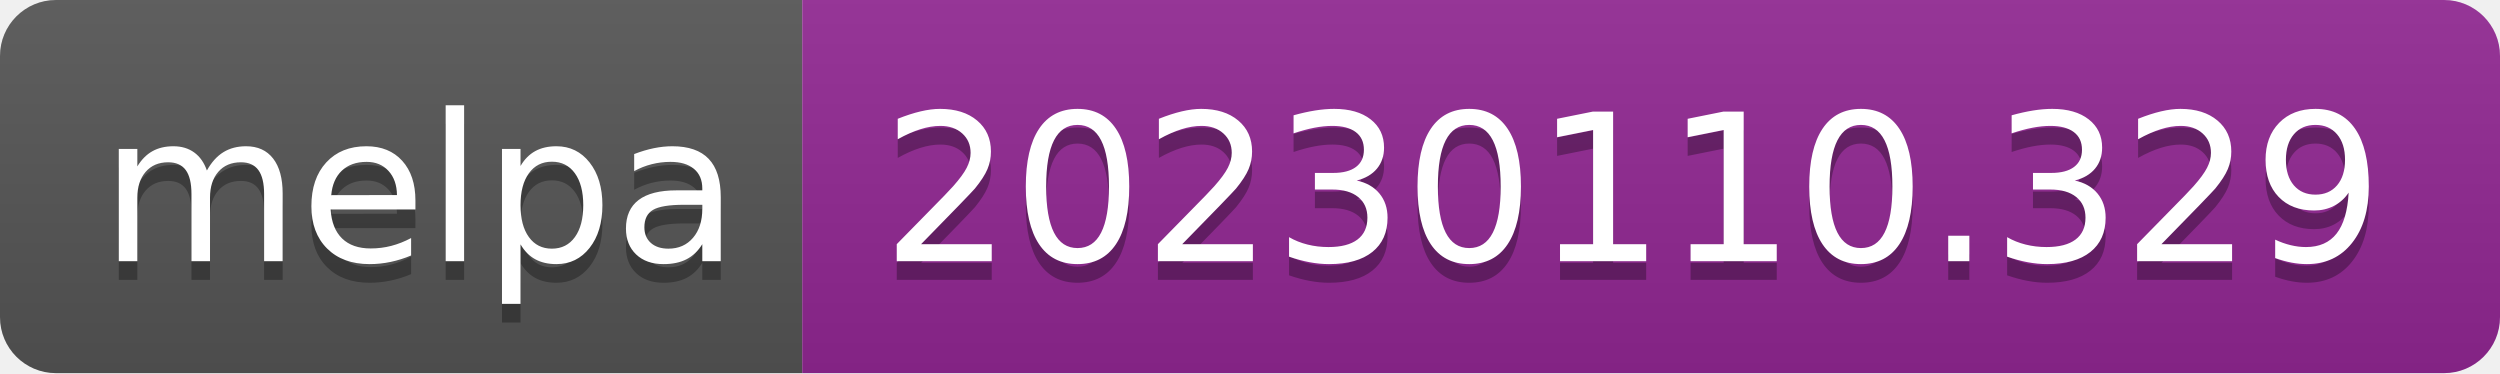
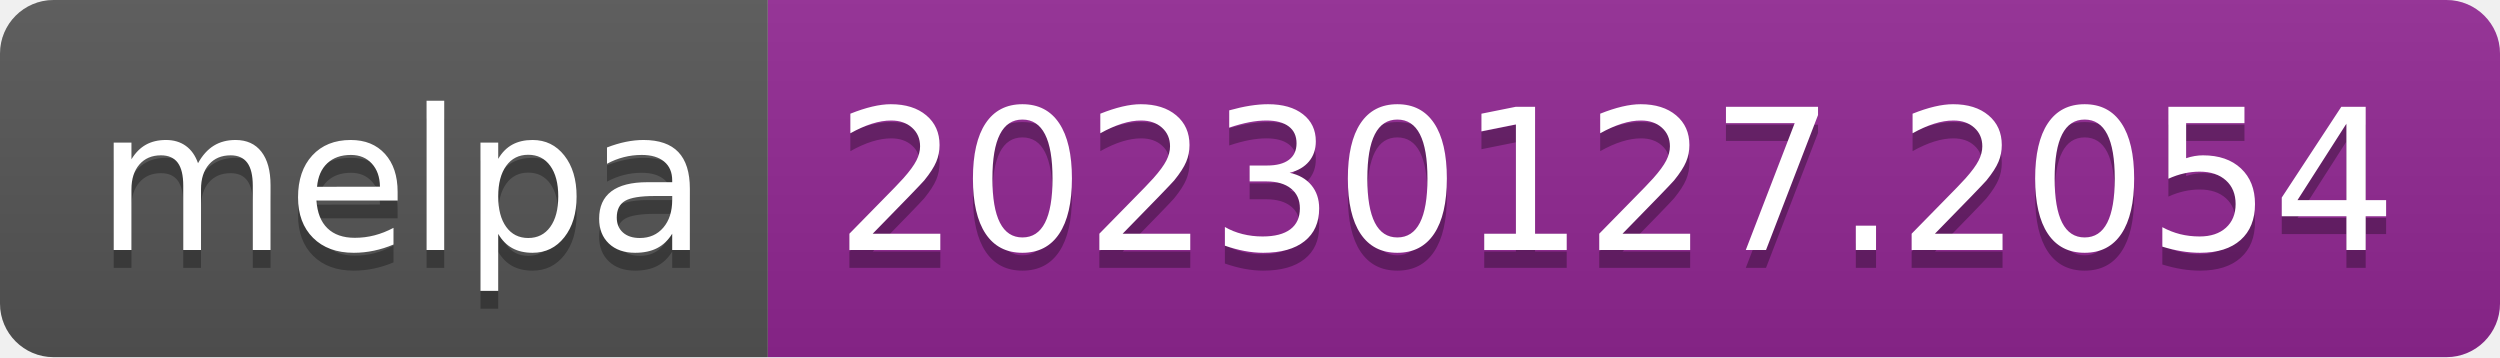
- <svg xmlns="http://www.w3.org/2000/svg" width="134" height="20" role="img" aria-label="melpa: 20230110.329">
+ <svg xmlns="http://www.w3.org/2000/svg" width="140" height="20" role="img" aria-label="melpa: 20230127.2054">
  <linearGradient id="s" x2="0" y2="100%">
    <stop offset="0" stop-color="#bbb" stop-opacity=".1" />
    <stop offset="1" stop-opacity=".1" />
  </linearGradient>
  <clipPath id="r">
-     <rect width="134" height="20" rx="3" fill="#fff" />
+     <rect width="140" height="20" rx="3" fill="#fff" />
  </clipPath>
  <g clip-path="url(#r)">
    <rect width="43" height="20" fill="#555" />
-     <rect x="43" width="91" height="20" fill="#922793" />
-     <rect width="134" height="20" fill="url(#s)" />
+     <rect x="43" width="97" height="20" fill="#922793" />
+     <rect width="140" height="20" fill="url(#s)" />
  </g>
  <g fill="#fff" text-anchor="middle" font-family="Verdana,Geneva,DejaVu Sans,sans-serif" text-rendering="geometricPrecision" font-size="110">
    <text aria-hidden="true" x="225" y="150" fill="#010101" fill-opacity=".3" transform="scale(.1)" textLength="330">melpa</text>
    <text x="225" y="140" transform="scale(.1)" fill="#fff" textLength="330">melpa</text>
-     <text aria-hidden="true" x="875" y="150" fill="#010101" fill-opacity=".3" transform="scale(.1)" textLength="810">20230110.329</text>
-     <text x="875" y="140" transform="scale(.1)" fill="#fff" textLength="810">20230110.329</text>
+     <text aria-hidden="true" x="905" y="150" fill="#010101" fill-opacity=".3" transform="scale(.1)" textLength="870">20230127.2054</text>
+     <text x="905" y="140" transform="scale(.1)" fill="#fff" textLength="870">20230127.2054</text>
  </g>
</svg>
